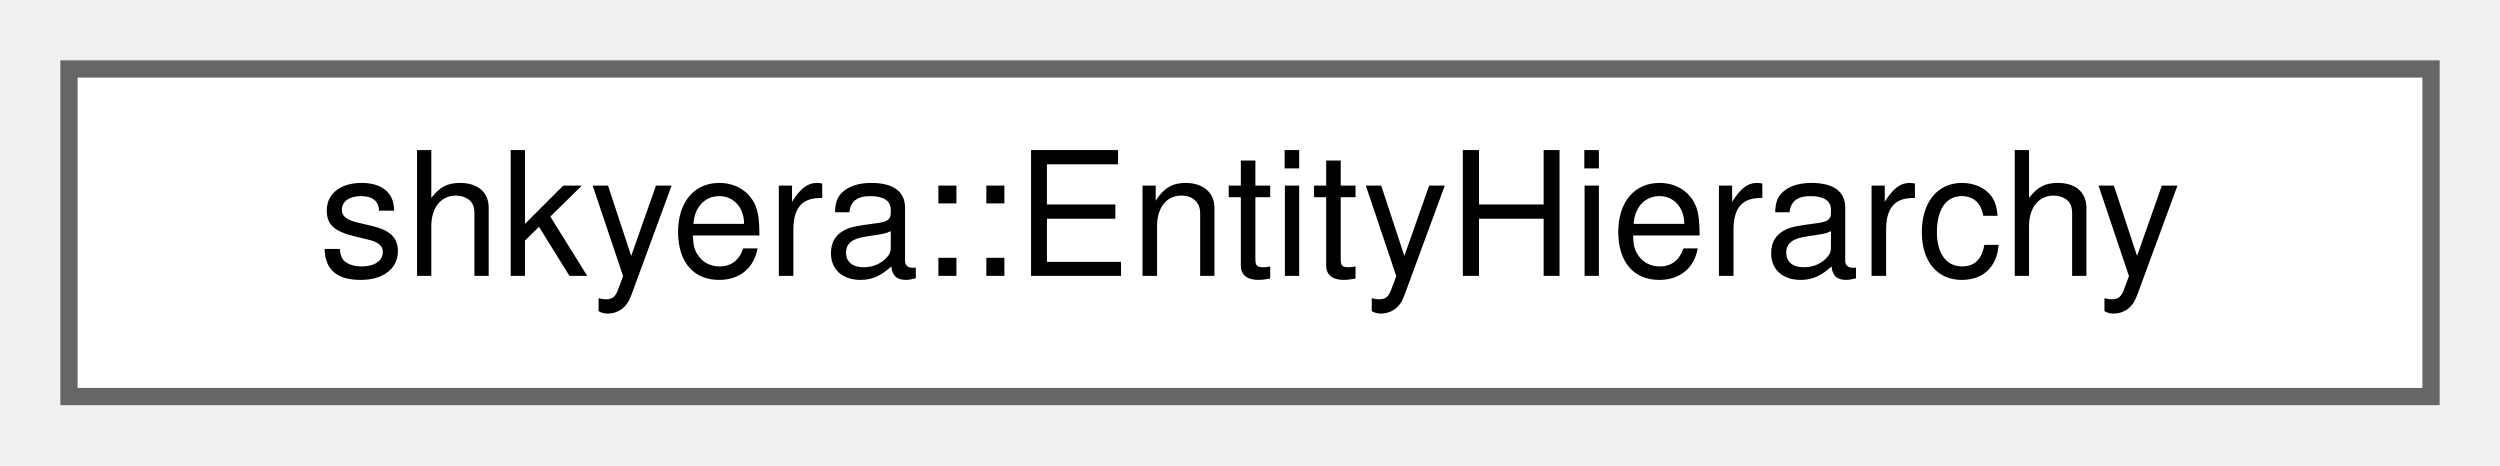
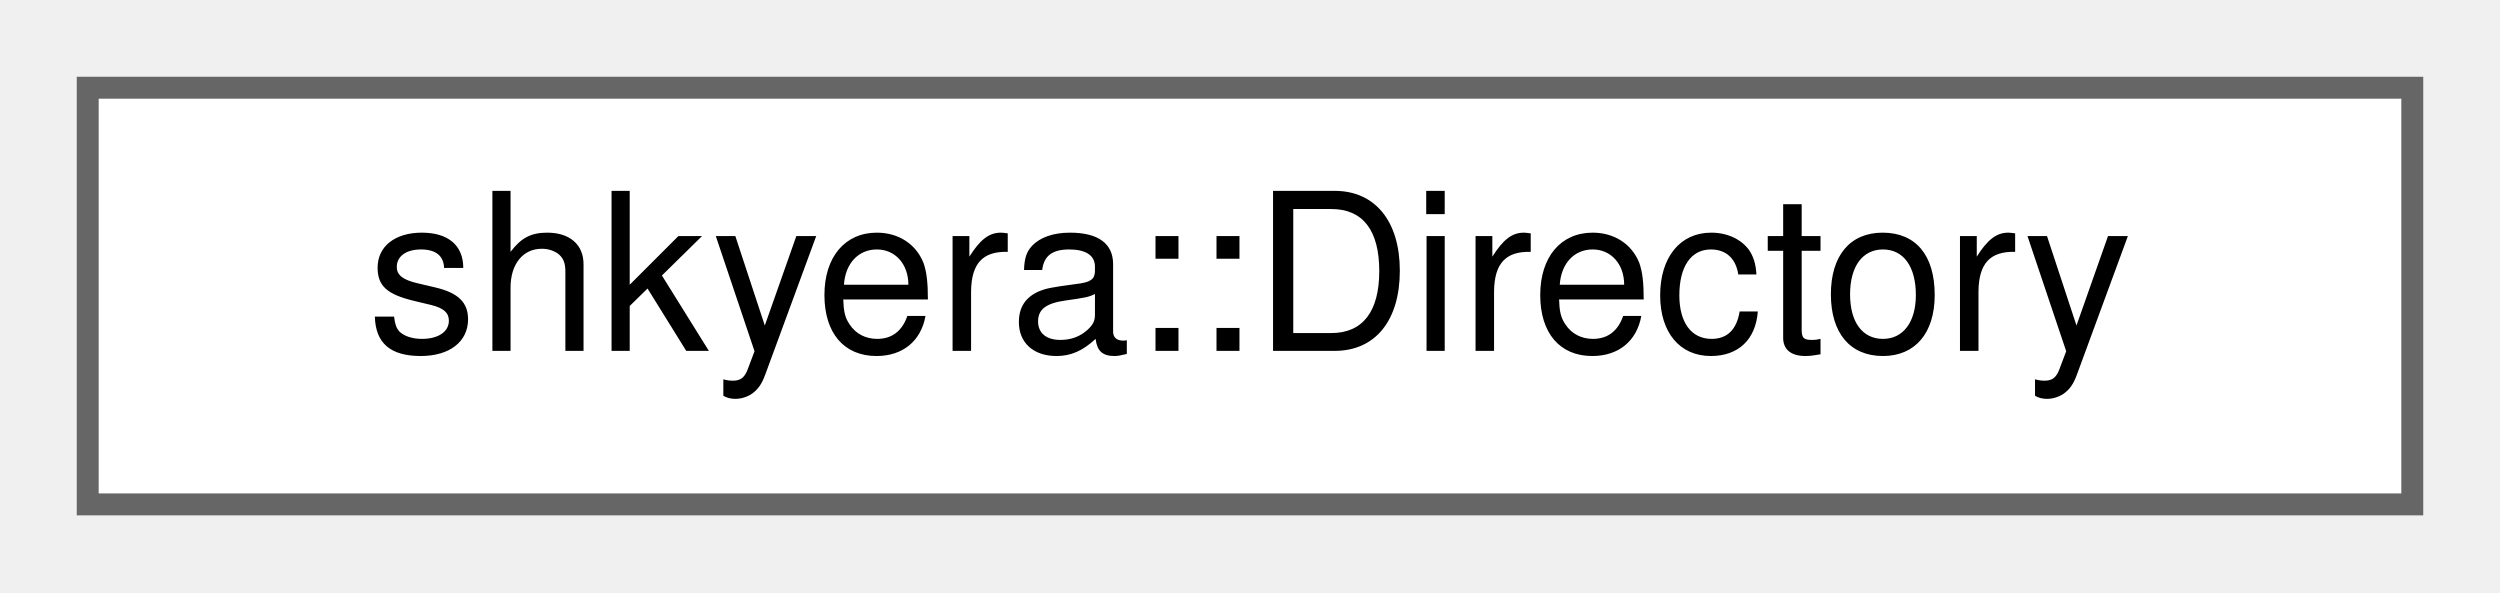
- <svg xmlns="http://www.w3.org/2000/svg" xmlns:xlink="http://www.w3.org/1999/xlink" width="145pt" height="27pt" viewBox="0.00 0.00 145.00 27.00">
+ <svg xmlns="http://www.w3.org/2000/svg" xmlns:xlink="http://www.w3.org/1999/xlink" width="114pt" height="27pt" viewBox="0.00 0.00 114.00 27.00">
  <g id="graph0" class="graph" transform="scale(1 1) rotate(0) translate(4 23)">
    <g id="Node000000" class="node">
      <g id="a_Node000000">
-         <a xlink:href="classshkyera_1_1_entity_hierarchy.html" target="_top" xlink:title=" ">
-           <polygon fill="white" stroke="#666666" points="137,-19 0,-19 0,0 137,0 137,-19" />
-           <text text-anchor="middle" x="68.5" y="-7" font-family="Helvetica,sans-Serif" font-size="10.00">shkyera::EntityHierarchy</text>
+         <a xlink:href="classshkyera_1_1_directory.html" target="_top" xlink:title="A class representing a directory in the filesystem.">
+           <polygon fill="white" stroke="#666666" points="106,-19 0,-19 0,0 106,0 106,-19" />
+           <text text-anchor="middle" x="53" y="-7" font-family="Helvetica,sans-Serif" font-size="10.00">shkyera::Directory</text>
        </a>
      </g>
    </g>
  </g>
</svg>
